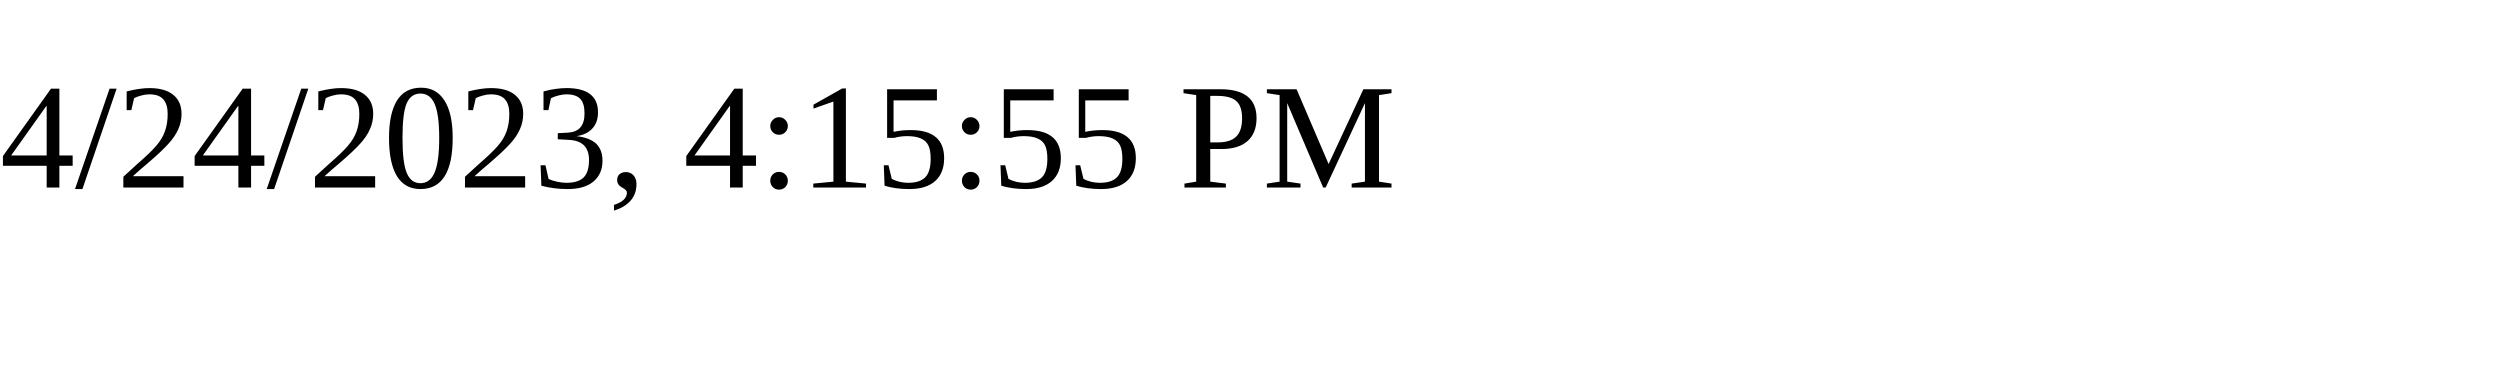
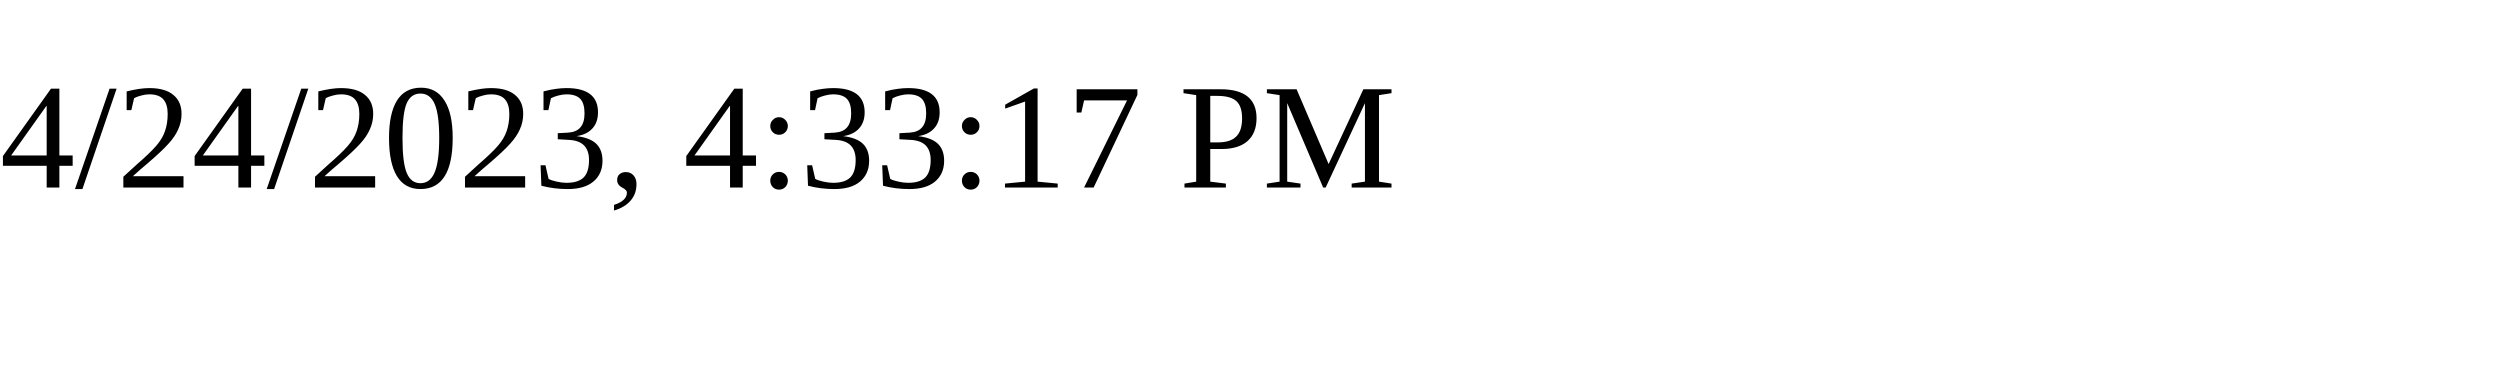
<svg xmlns="http://www.w3.org/2000/svg" height="30" width="200">
-   <text x="0" y="15">4/24/2023, 4:15:55 PM</text>
+   <text x="0" y="15">4/24/2023, 4:33:17 PM</text>
</svg>
